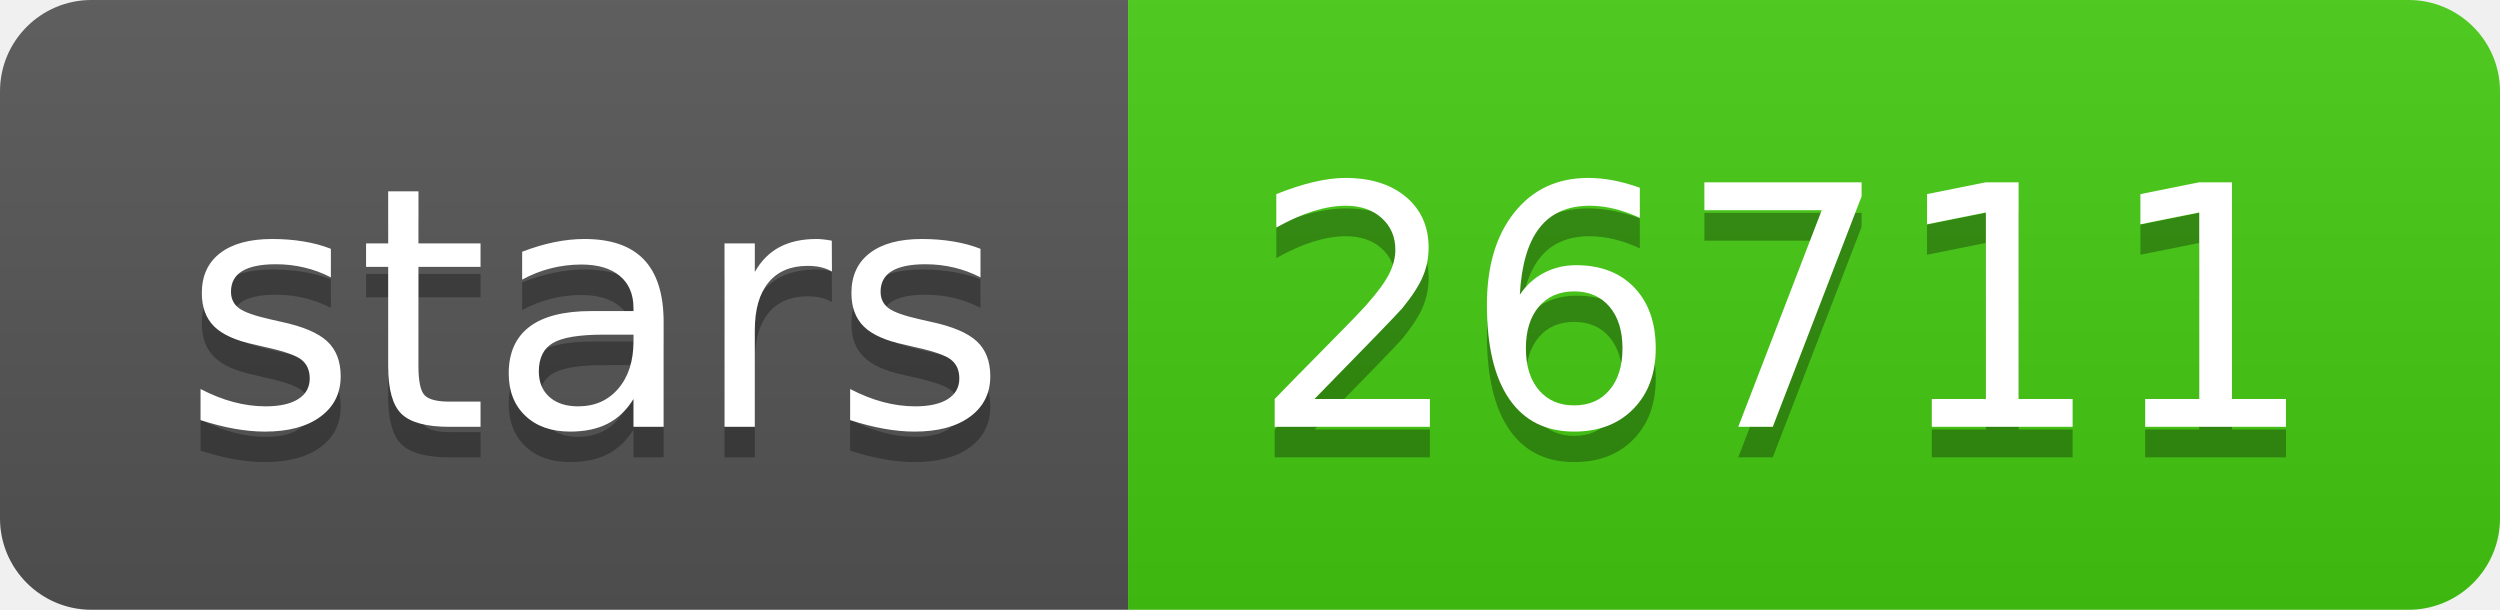
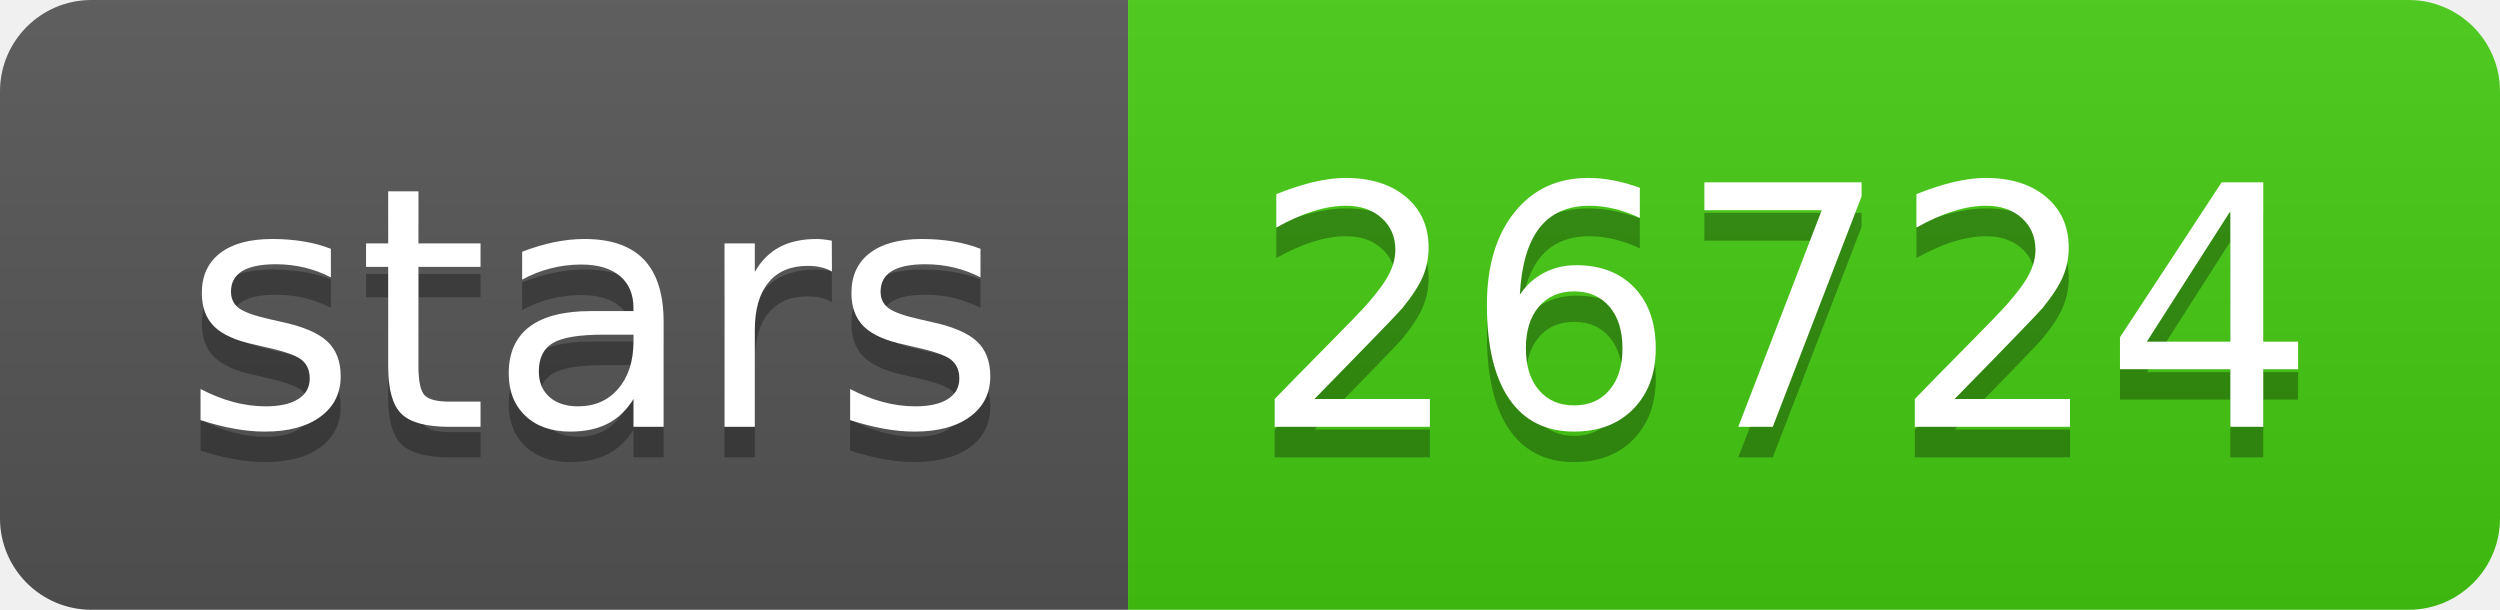
- <svg xmlns="http://www.w3.org/2000/svg" width="82" height="20" role="img" aria-label="stars: 26711">
+ <svg xmlns="http://www.w3.org/2000/svg" width="82" height="20" role="img" aria-label="stars: 26724">
  <linearGradient id="s" x2="0" y2="100%">
    <stop offset="0" stop-color="#bbb" stop-opacity=".1" />
    <stop offset="1" stop-opacity=".1" />
  </linearGradient>
  <clipPath id="r">
    <rect width="82" height="20" rx="3" fill="#fff" />
  </clipPath>
  <g clip-path="url(#r)">
    <rect width="37" height="20" fill="#555" />
    <rect x="37" width="45" height="20" fill="#4c1" />
    <rect width="82" height="20" fill="url(#s)" />
  </g>
  <g fill="#fff" text-anchor="middle" font-family="Verdana,Geneva,DejaVu Sans,sans-serif" text-rendering="geometricPrecision" font-size="110">
    <text aria-hidden="true" x="195" y="150" fill="#010101" fill-opacity=".3" transform="scale(.1)" textLength="270">stars</text>
    <text x="195" y="140" transform="scale(.1)" fill="#fff" textLength="270">stars</text>
-     <text aria-hidden="true" x="585" y="150" fill="#010101" fill-opacity=".3" transform="scale(.1)" textLength="350">26711</text>
-     <text x="585" y="140" transform="scale(.1)" fill="#fff" textLength="350">26711</text>
+     <text aria-hidden="true" x="585" y="150" fill="#010101" fill-opacity=".3" transform="scale(.1)" textLength="350">26724</text>
+     <text x="585" y="140" transform="scale(.1)" fill="#fff" textLength="350">26724</text>
  </g>
</svg>
